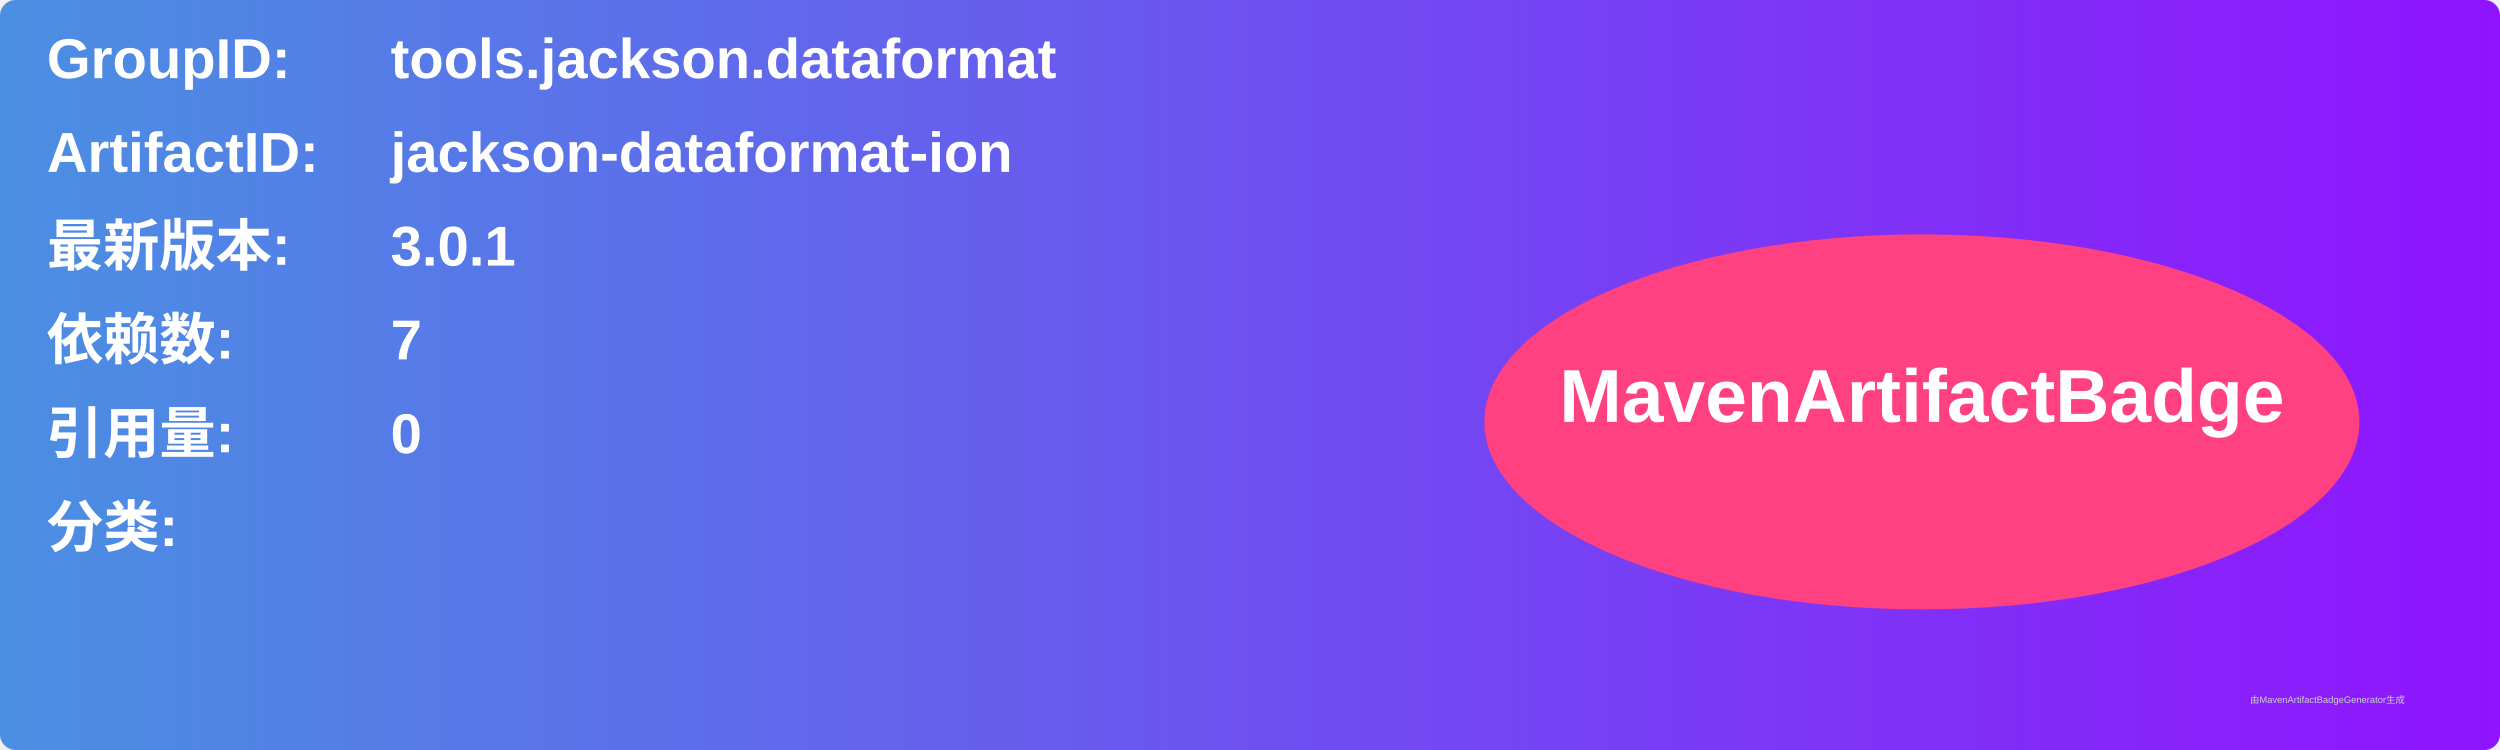
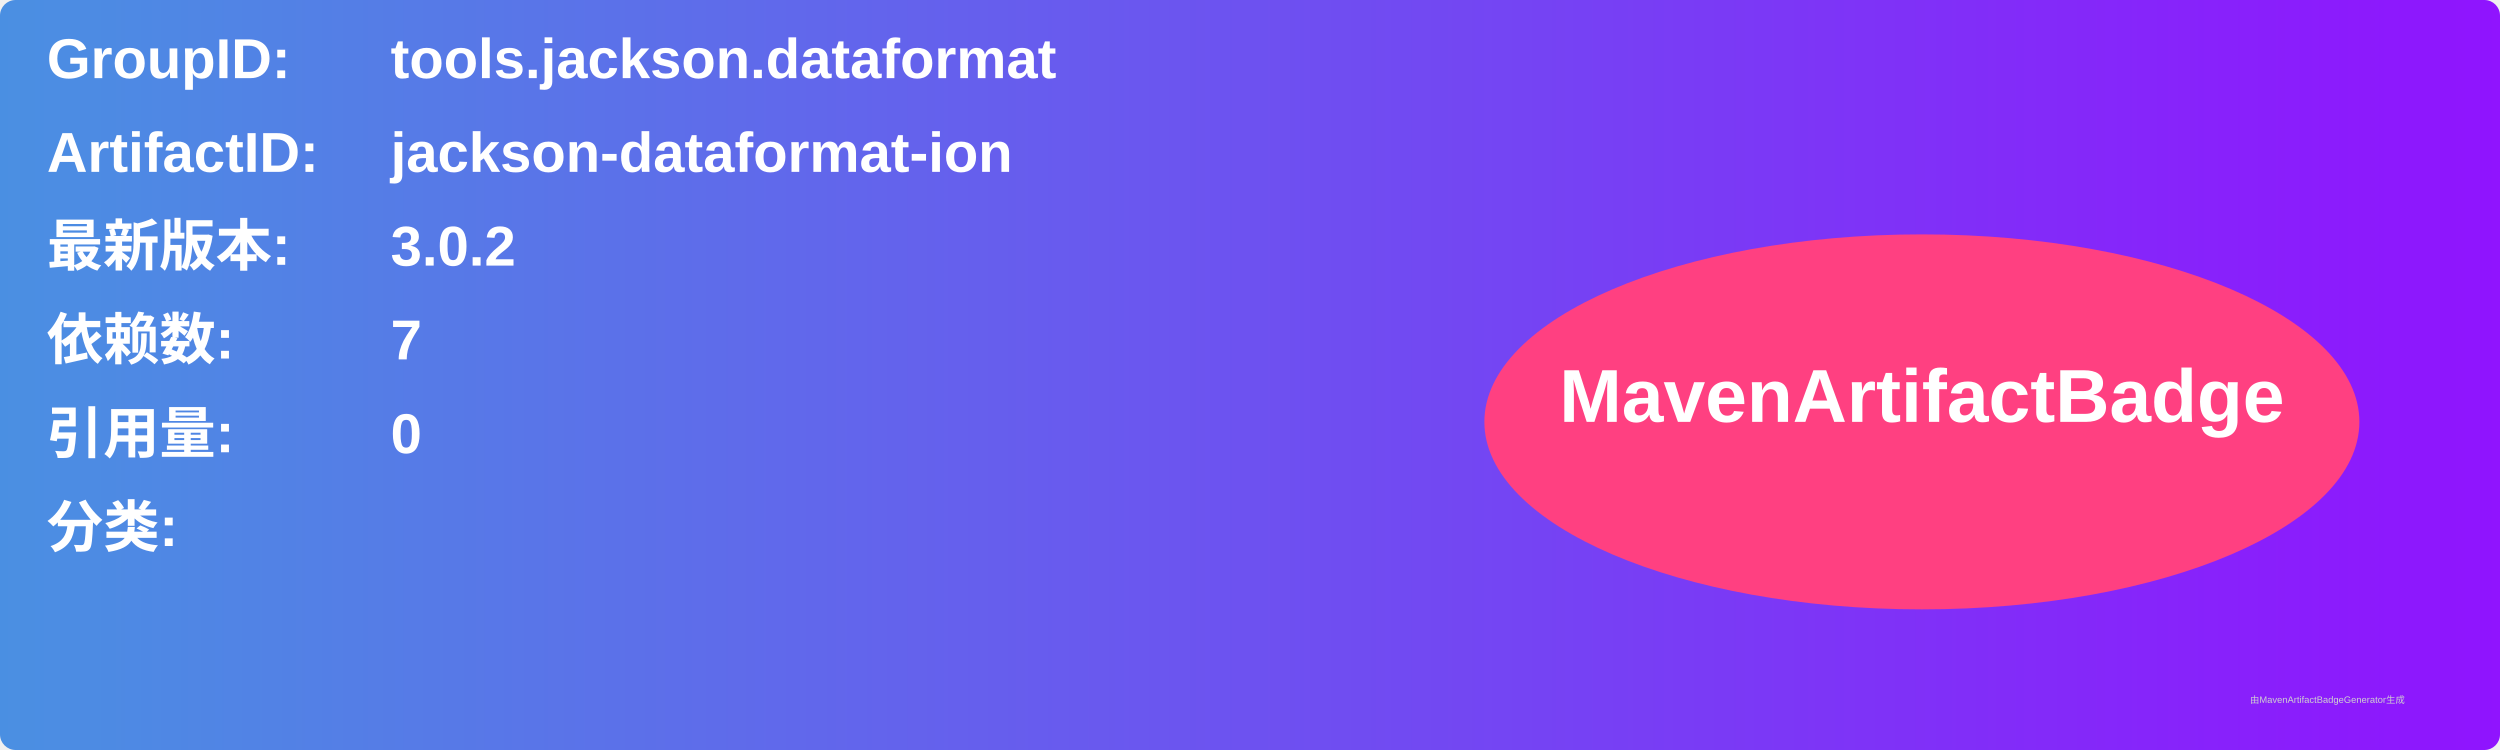
<svg xmlns="http://www.w3.org/2000/svg" width="800" height="240" viewBox="0 0 800 240">
  <linearGradient id="grad" x1="0%" y1="0%" x2="100%" y2="0%">
    <stop offset="0%" stop-color="#4a90e2" />
    <stop offset="100%" stop-color="#9013fe" />
  </linearGradient>
  <rect width="100%" height="100%" rx="5" ry="5" fill="url(#grad)" />
  <g transform="translate(15, 15)">
    <text x="0" y="10" font-family="Arial" font-size="18" fill="white" font-weight="bold" width="260">GroupID:</text>
    <text x="110" y="10" font-family="Arial" font-size="18" fill="white" font-weight="bold" width="460">tools.jackson.dataformat</text>
    <text x="0" y="40" font-family="Arial" font-size="18" fill="white" font-weight="bold" width="260">ArtifactID:</text>
    <text x="110" y="40" font-family="Arial" font-size="18" fill="white" font-weight="bold" width="460">jackson-dataformat-ion</text>
    <text x="0" y="70" font-family="Arial" font-size="18" fill="white" font-weight="bold">最新版本:</text>
    <text x="110" y="70" font-family="Arial" font-size="18" fill="white" font-weight="bold">
-       <tspan font-weight="bold">3.0.1</tspan>
+       <tspan font-weight="bold">3.0.2</tspan>
    </text>
    <text x="0" y="100" font-family="Arial" font-size="18" fill="white" font-weight="bold">依赖数: </text>
    <text x="110" y="100" font-family="Arial" font-size="18" fill="white">
      <tspan font-weight="bold">7</tspan>
    </text>
    <text x="0" y="130" font-family="Arial" font-size="18" fill="white" font-weight="bold">引用量: </text>
    <text x="110" y="130" font-family="Arial" font-size="18" fill="white">
      <tspan font-weight="bold">0</tspan>
    </text>
    <text x="0" y="160" font-family="Arial" font-size="18" fill="white" font-weight="bold">分类:</text>
    <text x="10" y="190" font-family="Arial" font-size="10" fill="white">
      <tspan font-weight="bold" />
    </text>
    <ellipse cx="600" cy="120" rx="140" ry="60" fill="#ff4081" />
    <text x="600" y="120" text-anchor="middle" font-family="Arial" font-size="24" fill="white" font-weight="bold">MavenArtifactBadge</text>
  </g>
  <text x="720" y="225" font-family="Arial" font-size="3" fill="#d0d0d0">由MavenArtifactBadgeGenerator生成</text>
</svg>
